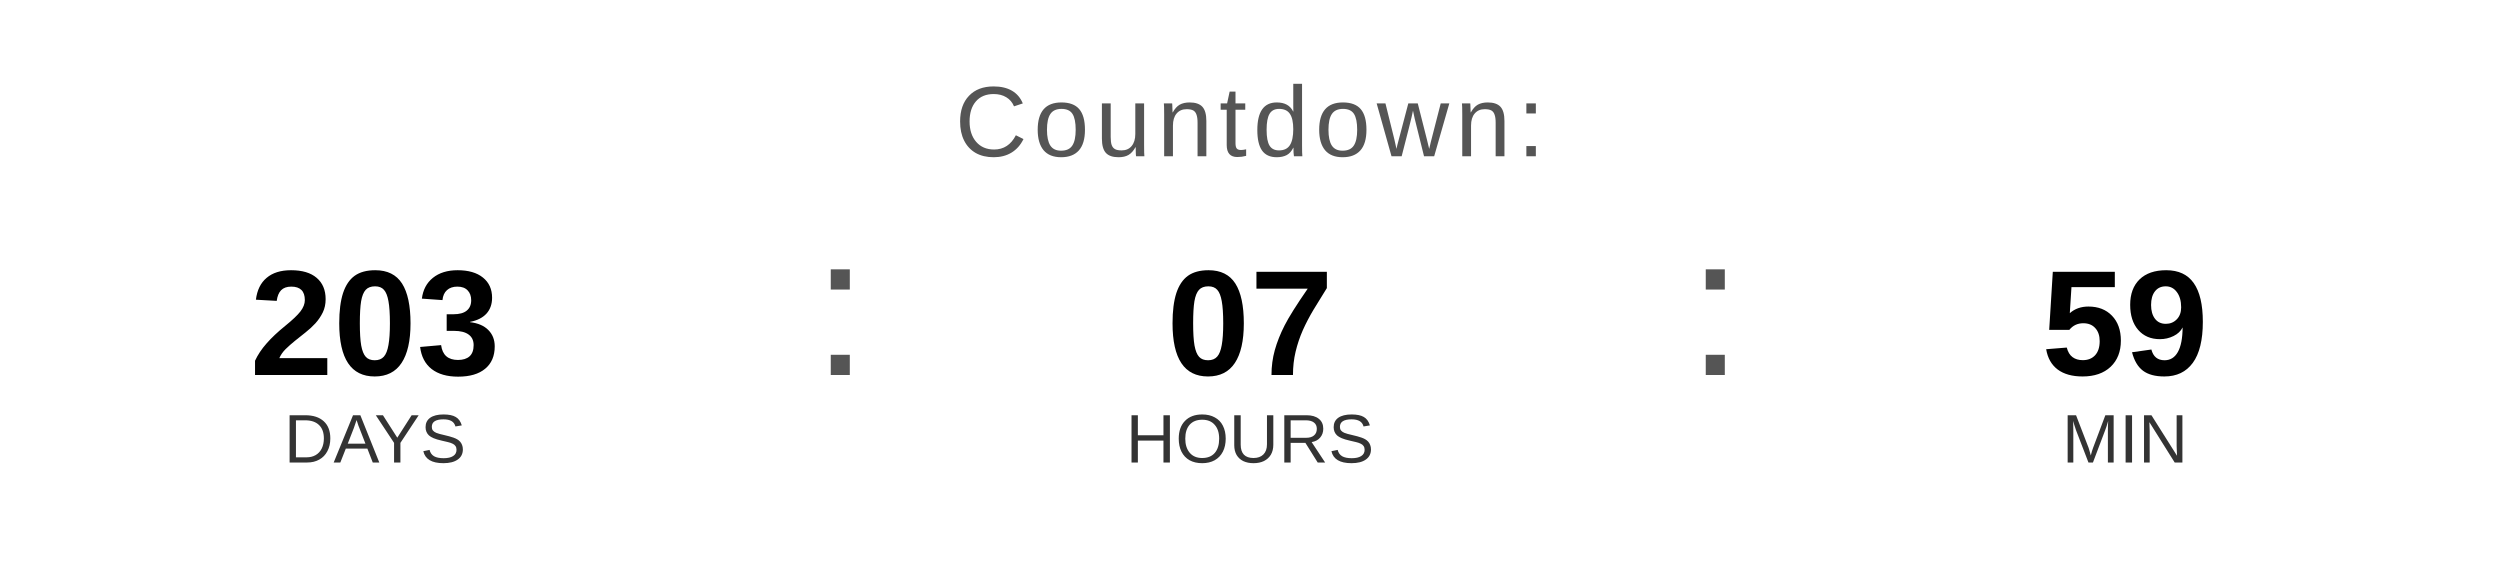
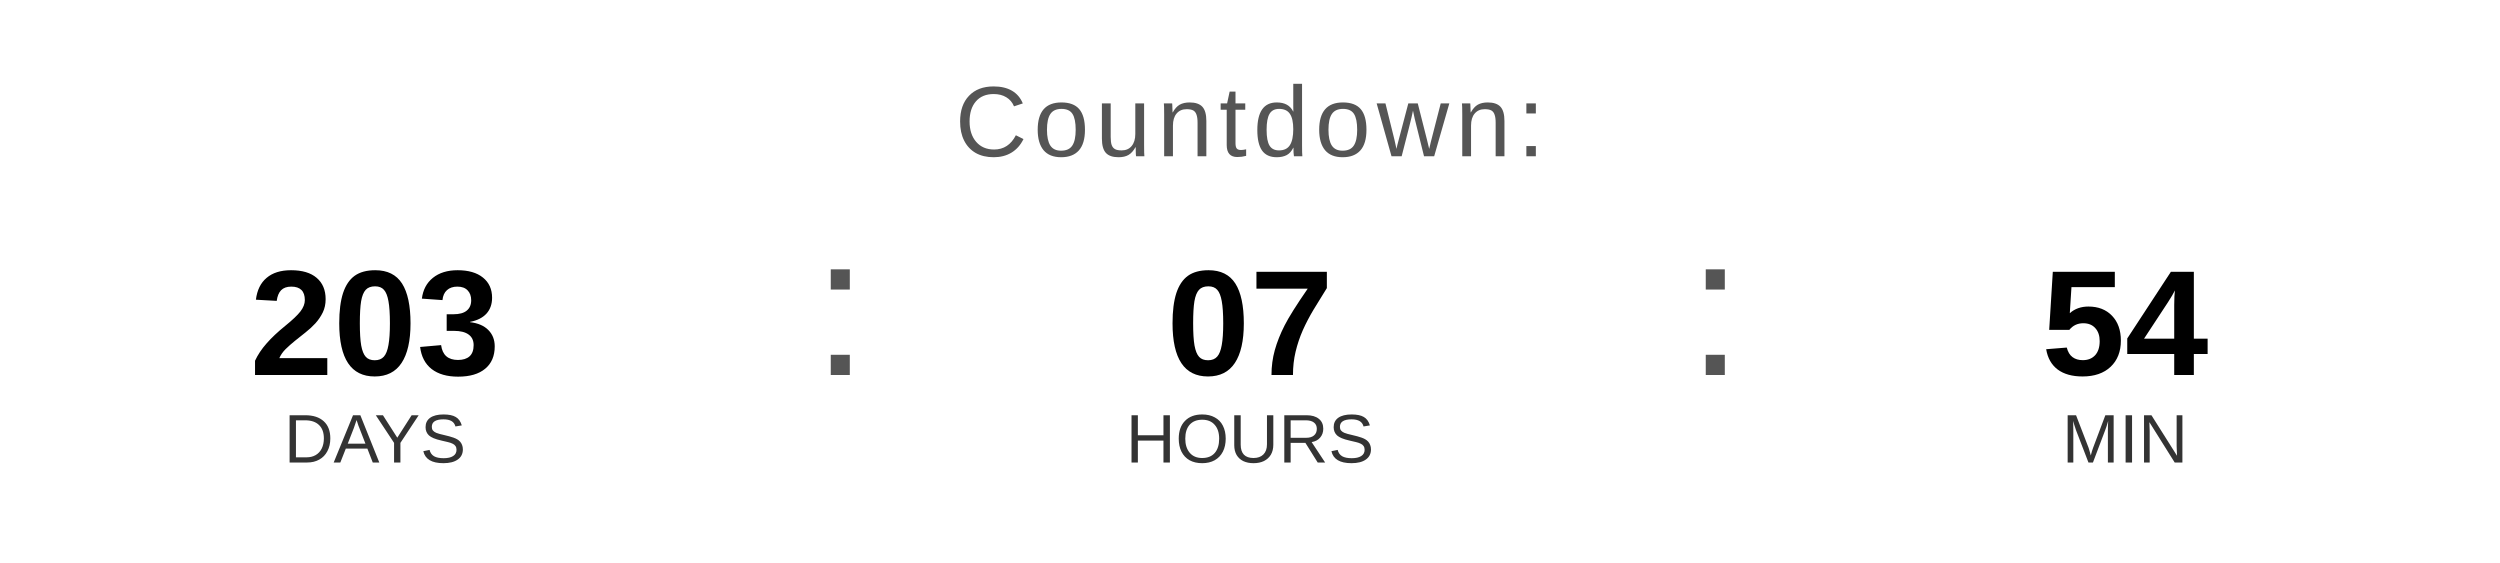
<svg xmlns="http://www.w3.org/2000/svg" width="400" height="90" viewBox="0 0 400 90">
  <text x="200" y="25" font-family="Arial, Helvetica, sans-serif" font-size="16" fill="#555555" text-anchor="middle" letter-spacing="1">
    Countdown:
  </text>
  <text x="60" y="60" font-family="Arial, Helvetica, sans-serif" font-size="24" font-weight="bold" fill="#000000" text-anchor="middle">203</text>
  <text x="60" y="74" font-family="Arial, Helvetica, sans-serif" font-size="11" fill="#333333" text-anchor="middle">DAYS</text>
  <text x="130" y="60" font-family="Arial, sans-serif" font-size="32" fill="#555555">:</text>
  <text x="200" y="60" font-family="Arial, Helvetica, sans-serif" font-size="24" font-weight="bold" fill="#000000" text-anchor="middle">07</text>
  <text x="200" y="74" font-family="Arial, Helvetica, sans-serif" font-size="11" fill="#333333" text-anchor="middle">HOURS</text>
  <text x="270" y="60" font-family="Arial, sans-serif" font-size="32" fill="#555555">:</text>
-   <text x="340" y="60" font-family="Arial, Helvetica, sans-serif" font-size="24" font-weight="bold" fill="#000000" text-anchor="middle">59</text>
+   <text x="340" y="60" font-family="Arial, Helvetica, sans-serif" font-size="24" font-weight="bold" fill="#000000" text-anchor="middle">54</text>
  <text x="340" y="74" font-family="Arial, Helvetica, sans-serif" font-size="11" fill="#333333" text-anchor="middle">MIN</text>
</svg>
